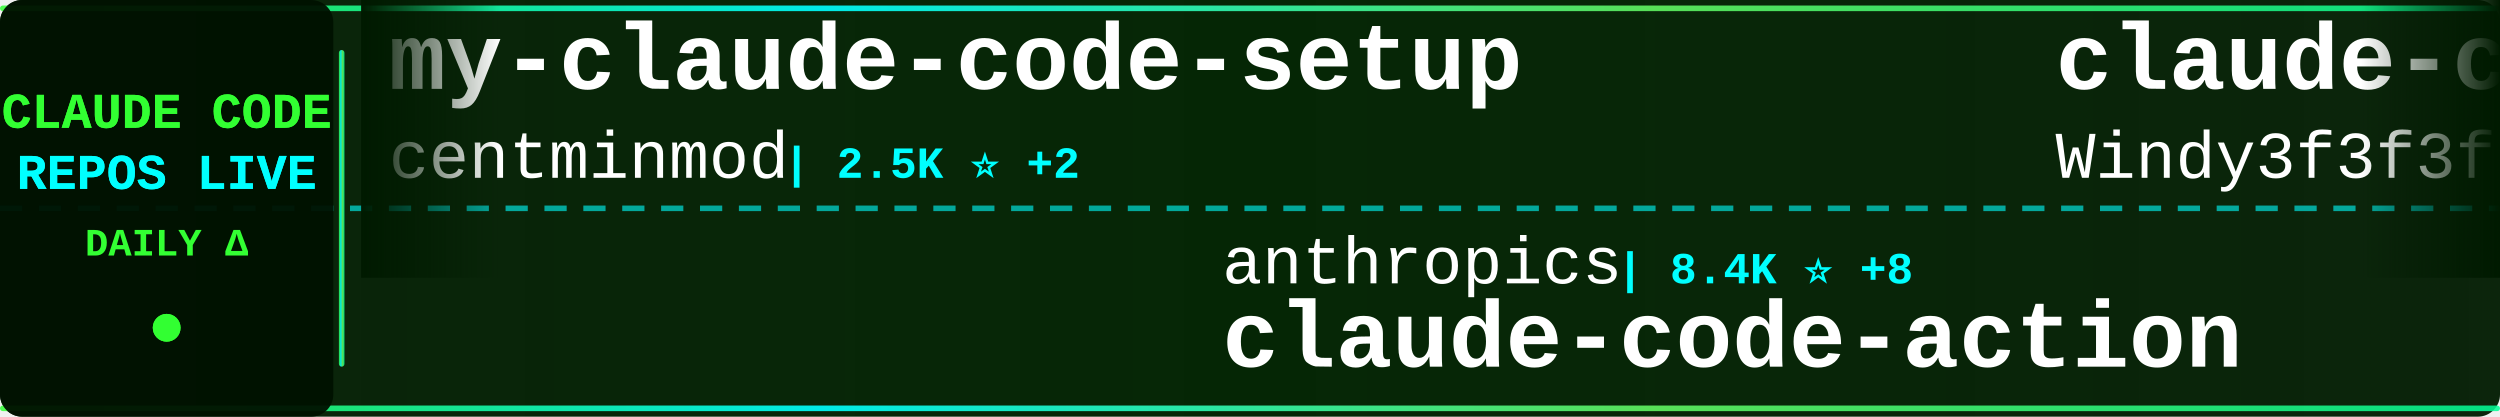
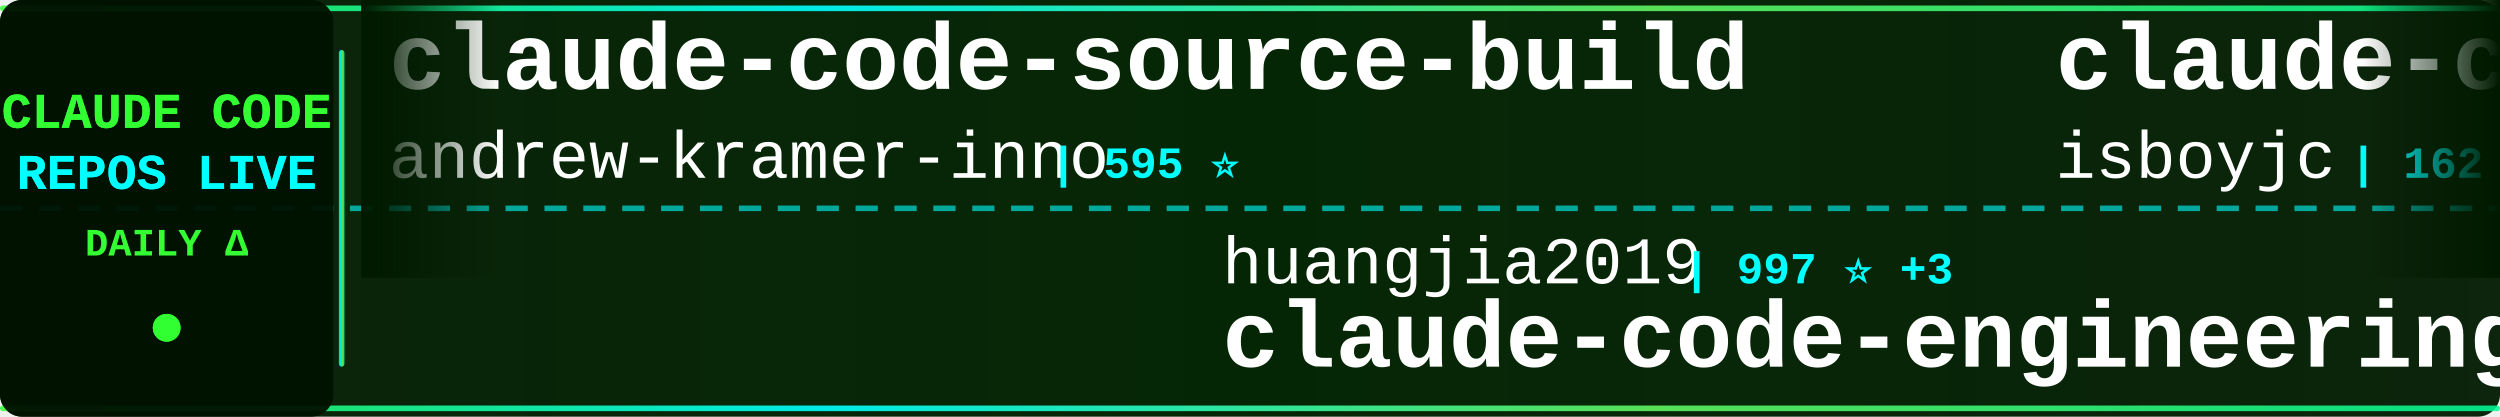
<svg xmlns="http://www.w3.org/2000/svg" width="900" height="150">
  <defs>
    <linearGradient id="tickerBg" x1="0%" y1="0%" x2="100%" y2="0%">
      <stop offset="0%" style="stop-color:#001a00;stop-opacity:0.95" />
      <stop offset="50%" style="stop-color:#002200;stop-opacity:0.98" />
      <stop offset="100%" style="stop-color:#001a00;stop-opacity:0.95" />
    </linearGradient>
    <linearGradient id="borderGrad" x1="0%" y1="0%" x2="100%" y2="0%">
      <stop offset="0%" style="stop-color:#33ff33;stop-opacity:0.85">
        <animate attributeName="stop-opacity" values="0.85;1;0.85" dur="2s" repeatCount="indefinite" />
      </stop>
      <stop offset="33%" style="stop-color:#00ffff;stop-opacity:0.9">
        <animate attributeName="stop-opacity" values="0.9;1;0.9" dur="2.2s" repeatCount="indefinite" />
      </stop>
      <stop offset="66%" style="stop-color:#66ff66;stop-opacity:0.85">
        <animate attributeName="stop-opacity" values="0.85;1;0.85" dur="1.8s" repeatCount="indefinite" />
      </stop>
      <stop offset="100%" style="stop-color:#00ff99;stop-opacity:0.85">
        <animate attributeName="stop-opacity" values="0.85;1;0.85" dur="2s" repeatCount="indefinite" />
      </stop>
    </linearGradient>
    <filter id="textGlow">
      <feGaussianBlur stdDeviation="0.1" result="coloredBlur" />
      <feMerge>
        <feMergeNode in="coloredBlur" />
        <feMergeNode in="SourceGraphic" />
      </feMerge>
    </filter>
    <filter id="metricGlow">
      <feGaussianBlur stdDeviation="0.2" result="coloredBlur" />
      <feMerge>
        <feMergeNode in="coloredBlur" />
        <feMergeNode in="SourceGraphic" />
      </feMerge>
    </filter>
    <linearGradient id="leftFade" x1="0%" y1="0%" x2="100%" y2="0%">
      <stop offset="0%" style="stop-color:#001a00;stop-opacity:1" />
      <stop offset="100%" style="stop-color:#001a00;stop-opacity:0" />
    </linearGradient>
    <linearGradient id="rightFade" x1="0%" y1="0%" x2="100%" y2="0%">
      <stop offset="0%" style="stop-color:#001a00;stop-opacity:0" />
      <stop offset="100%" style="stop-color:#001a00;stop-opacity:1" />
    </linearGradient>
  </defs>
  <rect width="900" height="150" fill="url(#tickerBg)" rx="8" />
  <rect x="0" y="2" width="900" height="2" fill="url(#borderGrad)" rx="1" />
  <rect x="0" y="146" width="900" height="2" fill="url(#borderGrad)" rx="1" />
  <line x1="0" y1="75" x2="900" y2="75" stroke="#00ffff" stroke-width="2" stroke-dasharray="8 6" opacity="0.6" />
  <rect x="0" y="0" width="120" height="150" fill="#001100" opacity="0.95" rx="8" />
  <text x="60" y="46" font-family="'Courier New', monospace" font-size="18" font-weight="bold" fill="#33ff33" text-anchor="middle" filter="url(#textGlow)">
    CLAUDE CODE
  </text>
  <text x="60" y="68" font-family="'Courier New', monospace" font-size="18" font-weight="bold" fill="#00ffff" text-anchor="middle" filter="url(#textGlow)">
    REPOS LIVE
  </text>
  <text x="60" y="92" font-family="'Courier New', monospace" font-size="14" font-weight="bold" fill="#33ff33" text-anchor="middle">
    DAILY Δ
  </text>
  <circle cx="60" cy="118" r="5" fill="#33ff33" filter="url(#metricGlow)">
    <animate attributeName="r" values="4;6;4" dur="1.5s" repeatCount="indefinite" />
    <animate attributeName="opacity" values="0.6;1;0.6" dur="1.5s" repeatCount="indefinite" />
  </circle>
  <rect x="122" y="18" width="2" height="114" fill="url(#borderGrad)" rx="1" />
  <clipPath id="tickerClip">
    <rect x="130" y="0" width="770" height="150" />
  </clipPath>
  <g clip-path="url(#tickerClip)">
    <g id="tickerItems">
      <animateTransform attributeName="transform" attributeType="XML" type="translate" from="0 0" to="-3000 0" dur="54s" repeatCount="indefinite" />
      <g transform="translate(0, 0)">
-         <text x="140" y="32" font-family="'Courier New', monospace" font-size="34" font-weight="bold" fill="#ffffff">my-claude-code-setup</text>
-         <text x="140" y="64" font-family="'Courier New', monospace" font-size="24" font-weight="normal" fill="#ffffff" opacity="1.0">centminmod</text>
-         <text x="282" y="64" font-family="'Courier New', monospace" font-size="16" font-weight="bold" fill="#00ffff"> | 2.5K ⭐ +2</text>
+         <text x="140" y="32" font-family="'Courier New', monospace" font-size="34" font-weight="bold" fill="#ffffff">claude-code-source-build</text>
+         <text x="140" y="64" font-family="'Courier New', monospace" font-size="24" font-weight="normal" fill="#ffffff" opacity="1.0">andrew-kramer-inno</text>
+         <text x="378" y="64" font-family="'Courier New', monospace" font-size="16" font-weight="bold" fill="#00ffff"> | 595 ⭐</text>
      </g>
      <g transform="translate(300, 0)">
-         <text x="140" y="102" font-family="'Courier New', monospace" font-size="24" font-weight="normal" fill="#ffffff" opacity="1.0">anthropics</text>
-         <text x="282" y="102" font-family="'Courier New', monospace" font-size="16" font-weight="bold" fill="#00ffff"> | 8.4K ⭐ +8</text>
-         <text x="140" y="132" font-family="'Courier New', monospace" font-size="34" font-weight="bold" fill="#ffffff">claude-code-action</text>
+         <text x="140" y="102" font-family="'Courier New', monospace" font-size="24" font-weight="normal" fill="#ffffff" opacity="1.0">huangjia2019</text>
+         <text x="306" y="102" font-family="'Courier New', monospace" font-size="16" font-weight="bold" fill="#00ffff"> | 997 ⭐ +3</text>
+         <text x="140" y="132" font-family="'Courier New', monospace" font-size="34" font-weight="bold" fill="#ffffff">claude-code-engineering</text>
      </g>
      <g transform="translate(600, 0)">
-         <text x="140" y="32" font-family="'Courier New', monospace" font-size="34" font-weight="bold" fill="#ffffff">claude-code-from-scratch</text>
-         <text x="140" y="64" font-family="'Courier New', monospace" font-size="24" font-weight="normal" fill="#ffffff" opacity="1.0">Windy3f3f3f3f</text>
-         <text x="318" y="64" font-family="'Courier New', monospace" font-size="16" font-weight="bold" fill="#00ffff"> | 2.4K ⭐ +12</text>
+         <text x="140" y="32" font-family="'Courier New', monospace" font-size="34" font-weight="bold" fill="#ffffff">claude-code</text>
+         <text x="140" y="64" font-family="'Courier New', monospace" font-size="24" font-weight="normal" fill="#ffffff" opacity="1.0">isboyjc</text>
+         <text x="246" y="64" font-family="'Courier New', monospace" font-size="16" font-weight="bold" fill="#00ffff"> | 162 ⭐</text>
      </g>
      <g transform="translate(900, 0)">
-         <text x="140" y="102" font-family="'Courier New', monospace" font-size="24" font-weight="normal" fill="#ffffff" opacity="1.0">LING71671</text>
-         <text x="270" y="102" font-family="'Courier New', monospace" font-size="16" font-weight="bold" fill="#00ffff"> | 923 ⭐ +3</text>
-         <text x="140" y="132" font-family="'Courier New', monospace" font-size="34" font-weight="bold" fill="#ffffff">Open-ClaudeCode</text>
+         <text x="140" y="102" font-family="'Courier New', monospace" font-size="24" font-weight="normal" fill="#ffffff" opacity="1.0">guanshan</text>
+         <text x="258" y="102" font-family="'Courier New', monospace" font-size="16" font-weight="bold" fill="#00ffff"> | 61 ⭐</text>
+         <text x="140" y="132" font-family="'Courier New', monospace" font-size="34" font-weight="bold" fill="#ffffff">ClaudeCode</text>
      </g>
      <g transform="translate(1200, 0)">
-         <text x="140" y="32" font-family="'Courier New', monospace" font-size="34" font-weight="bold" fill="#ffffff">Claude-Code-Game-Studios</text>
-         <text x="140" y="64" font-family="'Courier New', monospace" font-size="24" font-weight="normal" fill="#ffffff" opacity="1.0">Donchitos</text>
-         <text x="270" y="64" font-family="'Courier New', monospace" font-size="16" font-weight="bold" fill="#00ffff"> | 23.2K ⭐ +53</text>
+         <text x="140" y="32" font-family="'Courier New', monospace" font-size="34" font-weight="bold" fill="#ffffff">claude-code</text>
+         <text x="140" y="64" font-family="'Courier New', monospace" font-size="24" font-weight="normal" fill="#ffffff" opacity="1.0">jarmuine</text>
+         <text x="258" y="64" font-family="'Courier New', monospace" font-size="16" font-weight="bold" fill="#00ffff"> | 2.3K ⭐ +3</text>
      </g>
      <g transform="translate(1500, 0)">
-         <text x="140" y="102" font-family="'Courier New', monospace" font-size="24" font-weight="normal" fill="#ffffff" opacity="1.0">Piebald-AI</text>
-         <text x="282" y="102" font-family="'Courier New', monospace" font-size="16" font-weight="bold" fill="#00ffff"> | 11.9K ⭐ +16</text>
-         <text x="140" y="132" font-family="'Courier New', monospace" font-size="34" font-weight="bold" fill="#ffffff">claude-code-system-promp...</text>
+         <text x="140" y="102" font-family="'Courier New', monospace" font-size="24" font-weight="normal" fill="#ffffff" opacity="1.0">Yuyz0112</text>
+         <text x="258" y="102" font-family="'Courier New', monospace" font-size="16" font-weight="bold" fill="#00ffff"> | 2.4K ⭐</text>
+         <text x="140" y="132" font-family="'Courier New', monospace" font-size="34" font-weight="bold" fill="#ffffff">claude-code-reverse</text>
      </g>
      <g transform="translate(1800, 0)">
-         <text x="140" y="32" font-family="'Courier New', monospace" font-size="34" font-weight="bold" fill="#ffffff">claude-code-source</text>
-         <text x="140" y="64" font-family="'Courier New', monospace" font-size="24" font-weight="normal" fill="#ffffff" opacity="1.0">AprilNEA</text>
-         <text x="258" y="64" font-family="'Courier New', monospace" font-size="16" font-weight="bold" fill="#00ffff"> | 392 ⭐</text>
+         <text x="140" y="32" font-family="'Courier New', monospace" font-size="34" font-weight="bold" fill="#ffffff">claude-code</text>
+         <text x="140" y="64" font-family="'Courier New', monospace" font-size="24" font-weight="normal" fill="#ffffff" opacity="1.0">freestylefly</text>
+         <text x="306" y="64" font-family="'Courier New', monospace" font-size="16" font-weight="bold" fill="#00ffff"> | 128 ⭐</text>
      </g>
      <g transform="translate(2100, 0)">
-         <text x="140" y="102" font-family="'Courier New', monospace" font-size="24" font-weight="normal" fill="#ffffff" opacity="1.0">fazxes</text>
-         <text x="234" y="102" font-family="'Courier New', monospace" font-size="16" font-weight="bold" fill="#00ffff"> | 225 ⭐</text>
-         <text x="140" y="132" font-family="'Courier New', monospace" font-size="34" font-weight="bold" fill="#ffffff">Claude-code</text>
+         <text x="140" y="102" font-family="'Courier New', monospace" font-size="24" font-weight="normal" fill="#ffffff" opacity="1.0">kodu-ai</text>
+         <text x="246" y="102" font-family="'Courier New', monospace" font-size="16" font-weight="bold" fill="#00ffff"> | 5.3K ⭐</text>
+         <text x="140" y="132" font-family="'Courier New', monospace" font-size="34" font-weight="bold" fill="#ffffff">claude-coder</text>
      </g>
      <g transform="translate(2400, 0)">
-         <text x="140" y="32" font-family="'Courier New', monospace" font-size="34" font-weight="bold" fill="#ffffff">claude-code</text>
-         <text x="140" y="64" font-family="'Courier New', monospace" font-size="24" font-weight="normal" fill="#ffffff" opacity="1.0">lowcortisolprogrammer</text>
-         <text x="414" y="64" font-family="'Courier New', monospace" font-size="16" font-weight="bold" fill="#00ffff"> | 171 ⭐</text>
+         <text x="140" y="32" font-family="'Courier New', monospace" font-size="34" font-weight="bold" fill="#ffffff">system_prompts_leaks</text>
+         <text x="140" y="64" font-family="'Courier New', monospace" font-size="24" font-weight="normal" fill="#ffffff" opacity="1.0">asgeirtj</text>
+         <text x="258" y="64" font-family="'Courier New', monospace" font-size="16" font-weight="bold" fill="#00ffff"> | 59.2K ⭐ +204</text>
      </g>
      <g transform="translate(2700, 0)">
-         <text x="140" y="102" font-family="'Courier New', monospace" font-size="24" font-weight="normal" fill="#ffffff" opacity="1.0">T-Lab-CUHKSZ</text>
-         <text x="306" y="102" font-family="'Courier New', monospace" font-size="16" font-weight="bold" fill="#00ffff"> | 326 ⭐</text>
-         <text x="140" y="132" font-family="'Courier New', monospace" font-size="34" font-weight="bold" fill="#ffffff">claude-code</text>
+         <text x="140" y="102" font-family="'Courier New', monospace" font-size="24" font-weight="normal" fill="#ffffff" opacity="1.0">nicedreamzapp</text>
+         <text x="318" y="102" font-family="'Courier New', monospace" font-size="16" font-weight="bold" fill="#00ffff"> | 3.0K ⭐ +3</text>
+         <text x="140" y="132" font-family="'Courier New', monospace" font-size="34" font-weight="bold" fill="#ffffff">claude-code-local</text>
      </g>
      <g transform="translate(3000, 0)">
-         <text x="140" y="32" font-family="'Courier New', monospace" font-size="34" font-weight="bold" fill="#ffffff">my-claude-code-setup</text>
-         <text x="140" y="64" font-family="'Courier New', monospace" font-size="24" font-weight="normal" fill="#ffffff" opacity="1.0">centminmod</text>
-         <text x="282" y="64" font-family="'Courier New', monospace" font-size="16" font-weight="bold" fill="#00ffff"> | 2.5K ⭐ +2</text>
+         <text x="140" y="32" font-family="'Courier New', monospace" font-size="34" font-weight="bold" fill="#ffffff">claude-code-source-build</text>
+         <text x="140" y="64" font-family="'Courier New', monospace" font-size="24" font-weight="normal" fill="#ffffff" opacity="1.0">andrew-kramer-inno</text>
+         <text x="378" y="64" font-family="'Courier New', monospace" font-size="16" font-weight="bold" fill="#00ffff"> | 595 ⭐</text>
      </g>
      <g transform="translate(3300, 0)">
-         <text x="140" y="102" font-family="'Courier New', monospace" font-size="24" font-weight="normal" fill="#ffffff" opacity="1.0">anthropics</text>
-         <text x="282" y="102" font-family="'Courier New', monospace" font-size="16" font-weight="bold" fill="#00ffff"> | 8.4K ⭐ +8</text>
-         <text x="140" y="132" font-family="'Courier New', monospace" font-size="34" font-weight="bold" fill="#ffffff">claude-code-action</text>
+         <text x="140" y="102" font-family="'Courier New', monospace" font-size="24" font-weight="normal" fill="#ffffff" opacity="1.0">huangjia2019</text>
+         <text x="306" y="102" font-family="'Courier New', monospace" font-size="16" font-weight="bold" fill="#00ffff"> | 997 ⭐ +3</text>
+         <text x="140" y="132" font-family="'Courier New', monospace" font-size="34" font-weight="bold" fill="#ffffff">claude-code-engineering</text>
      </g>
      <g transform="translate(3600, 0)">
-         <text x="140" y="32" font-family="'Courier New', monospace" font-size="34" font-weight="bold" fill="#ffffff">claude-code-from-scratch</text>
-         <text x="140" y="64" font-family="'Courier New', monospace" font-size="24" font-weight="normal" fill="#ffffff" opacity="1.0">Windy3f3f3f3f</text>
-         <text x="318" y="64" font-family="'Courier New', monospace" font-size="16" font-weight="bold" fill="#00ffff"> | 2.4K ⭐ +12</text>
+         <text x="140" y="32" font-family="'Courier New', monospace" font-size="34" font-weight="bold" fill="#ffffff">claude-code</text>
+         <text x="140" y="64" font-family="'Courier New', monospace" font-size="24" font-weight="normal" fill="#ffffff" opacity="1.0">isboyjc</text>
+         <text x="246" y="64" font-family="'Courier New', monospace" font-size="16" font-weight="bold" fill="#00ffff"> | 162 ⭐</text>
      </g>
      <g transform="translate(3900, 0)">
-         <text x="140" y="102" font-family="'Courier New', monospace" font-size="24" font-weight="normal" fill="#ffffff" opacity="1.0">LING71671</text>
-         <text x="270" y="102" font-family="'Courier New', monospace" font-size="16" font-weight="bold" fill="#00ffff"> | 923 ⭐ +3</text>
-         <text x="140" y="132" font-family="'Courier New', monospace" font-size="34" font-weight="bold" fill="#ffffff">Open-ClaudeCode</text>
+         <text x="140" y="102" font-family="'Courier New', monospace" font-size="24" font-weight="normal" fill="#ffffff" opacity="1.0">guanshan</text>
+         <text x="258" y="102" font-family="'Courier New', monospace" font-size="16" font-weight="bold" fill="#00ffff"> | 61 ⭐</text>
+         <text x="140" y="132" font-family="'Courier New', monospace" font-size="34" font-weight="bold" fill="#ffffff">ClaudeCode</text>
      </g>
    </g>
  </g>
  <rect x="130" y="0" width="50" height="100" fill="url(#leftFade)" />
  <rect x="850" y="0" width="50" height="100" fill="url(#rightFade)" />
</svg>
